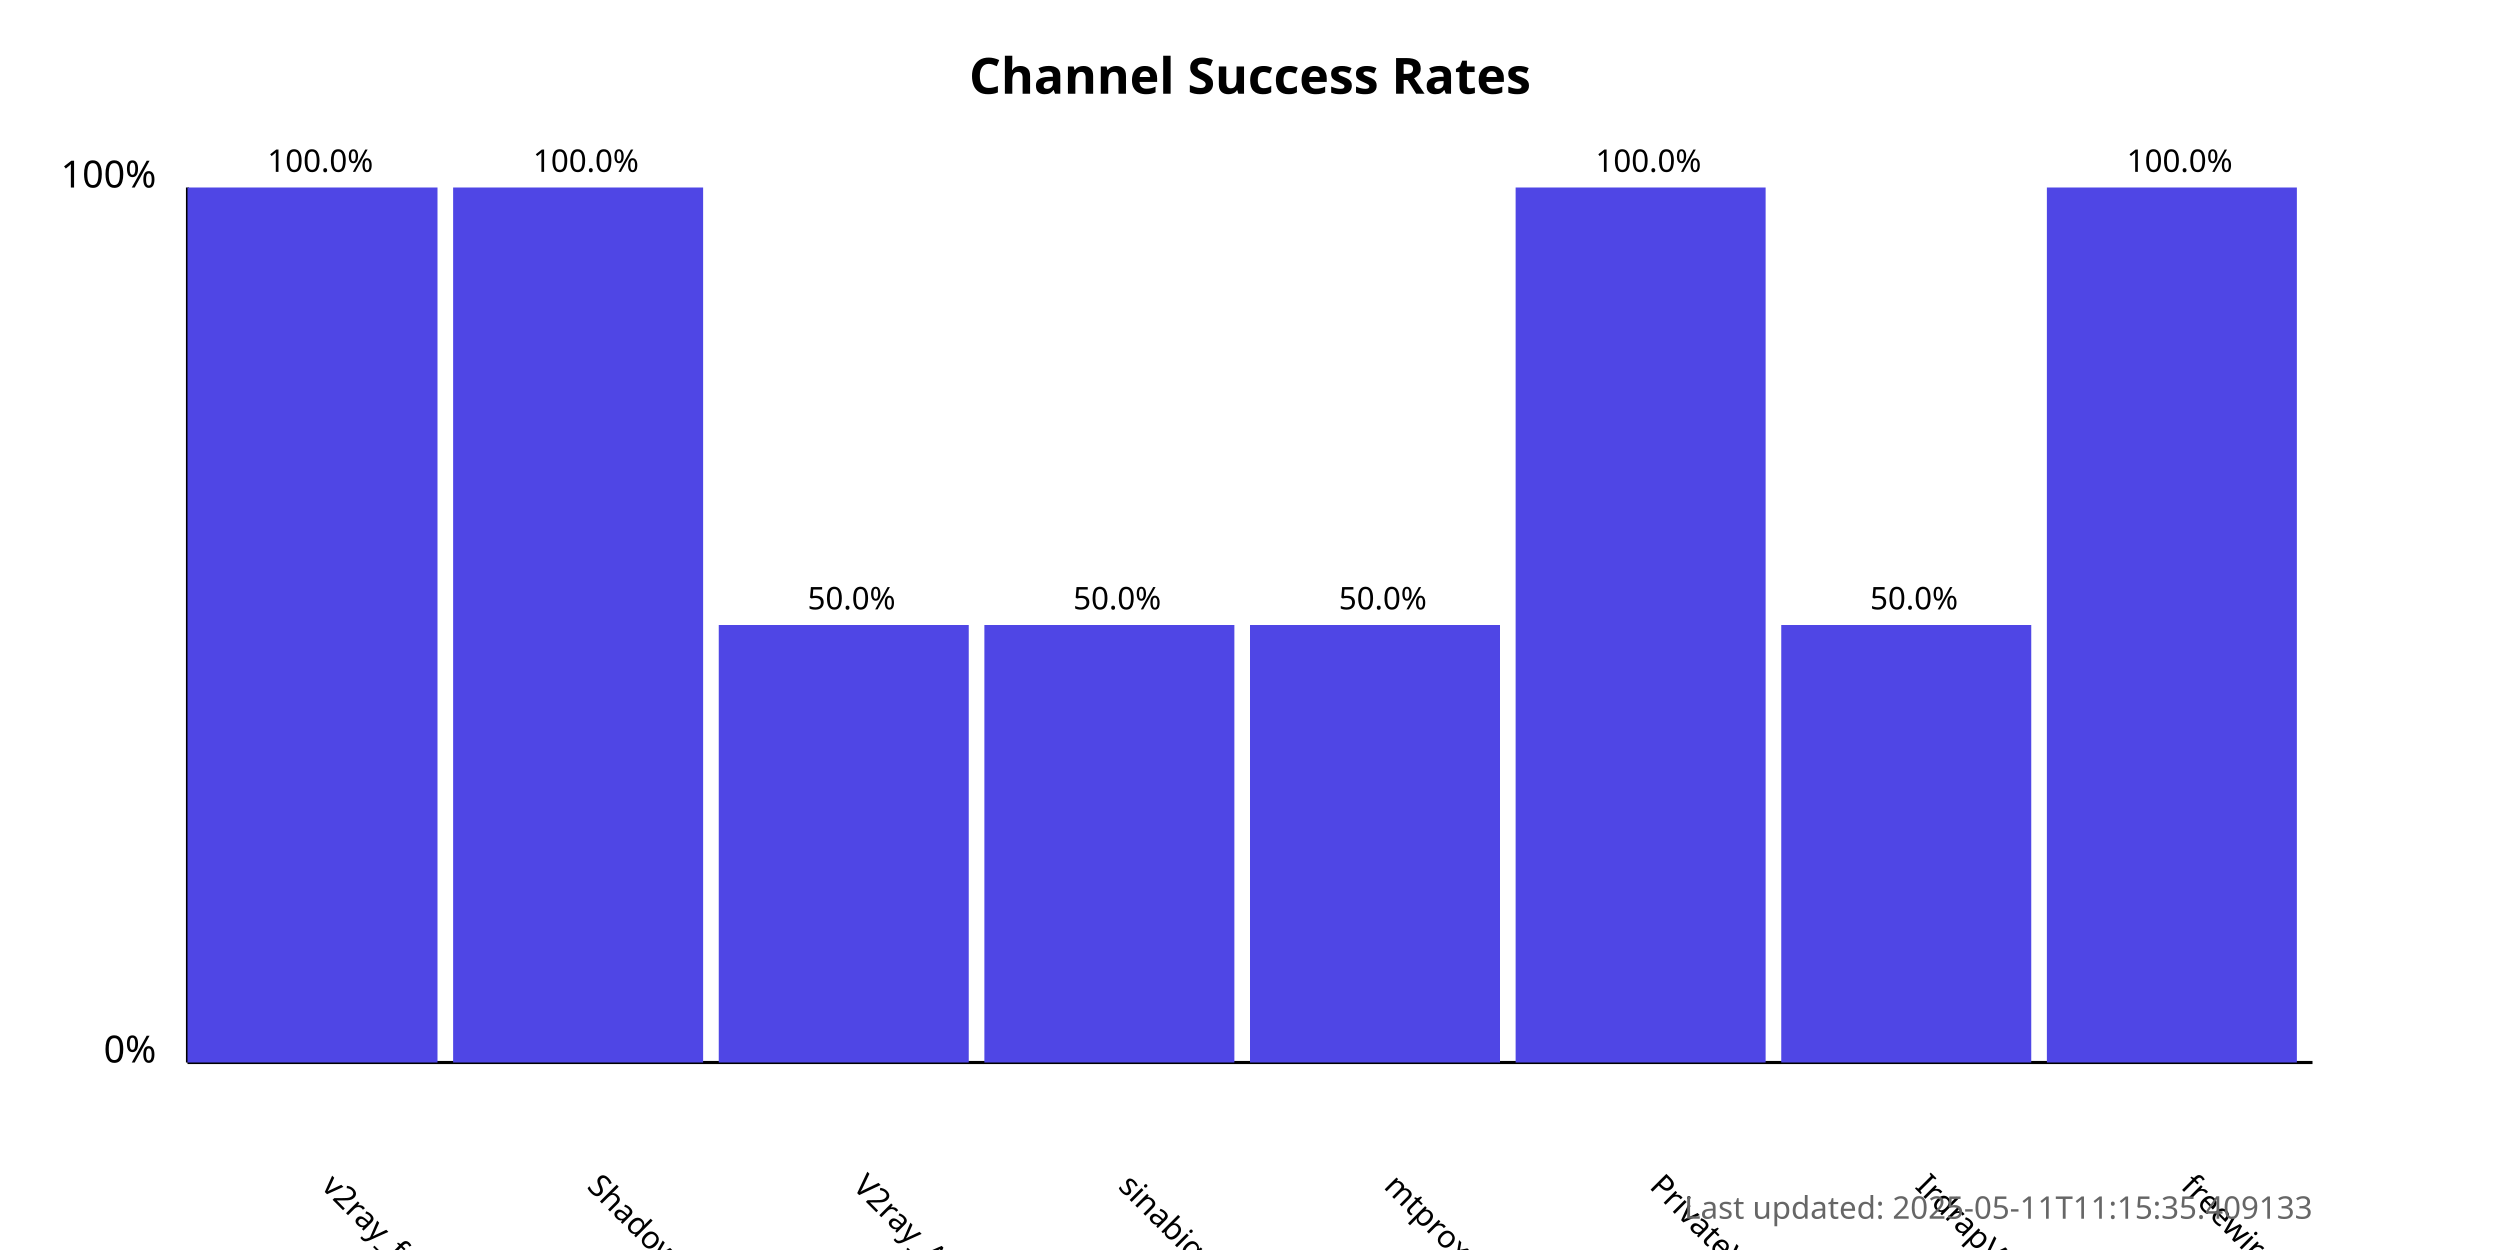
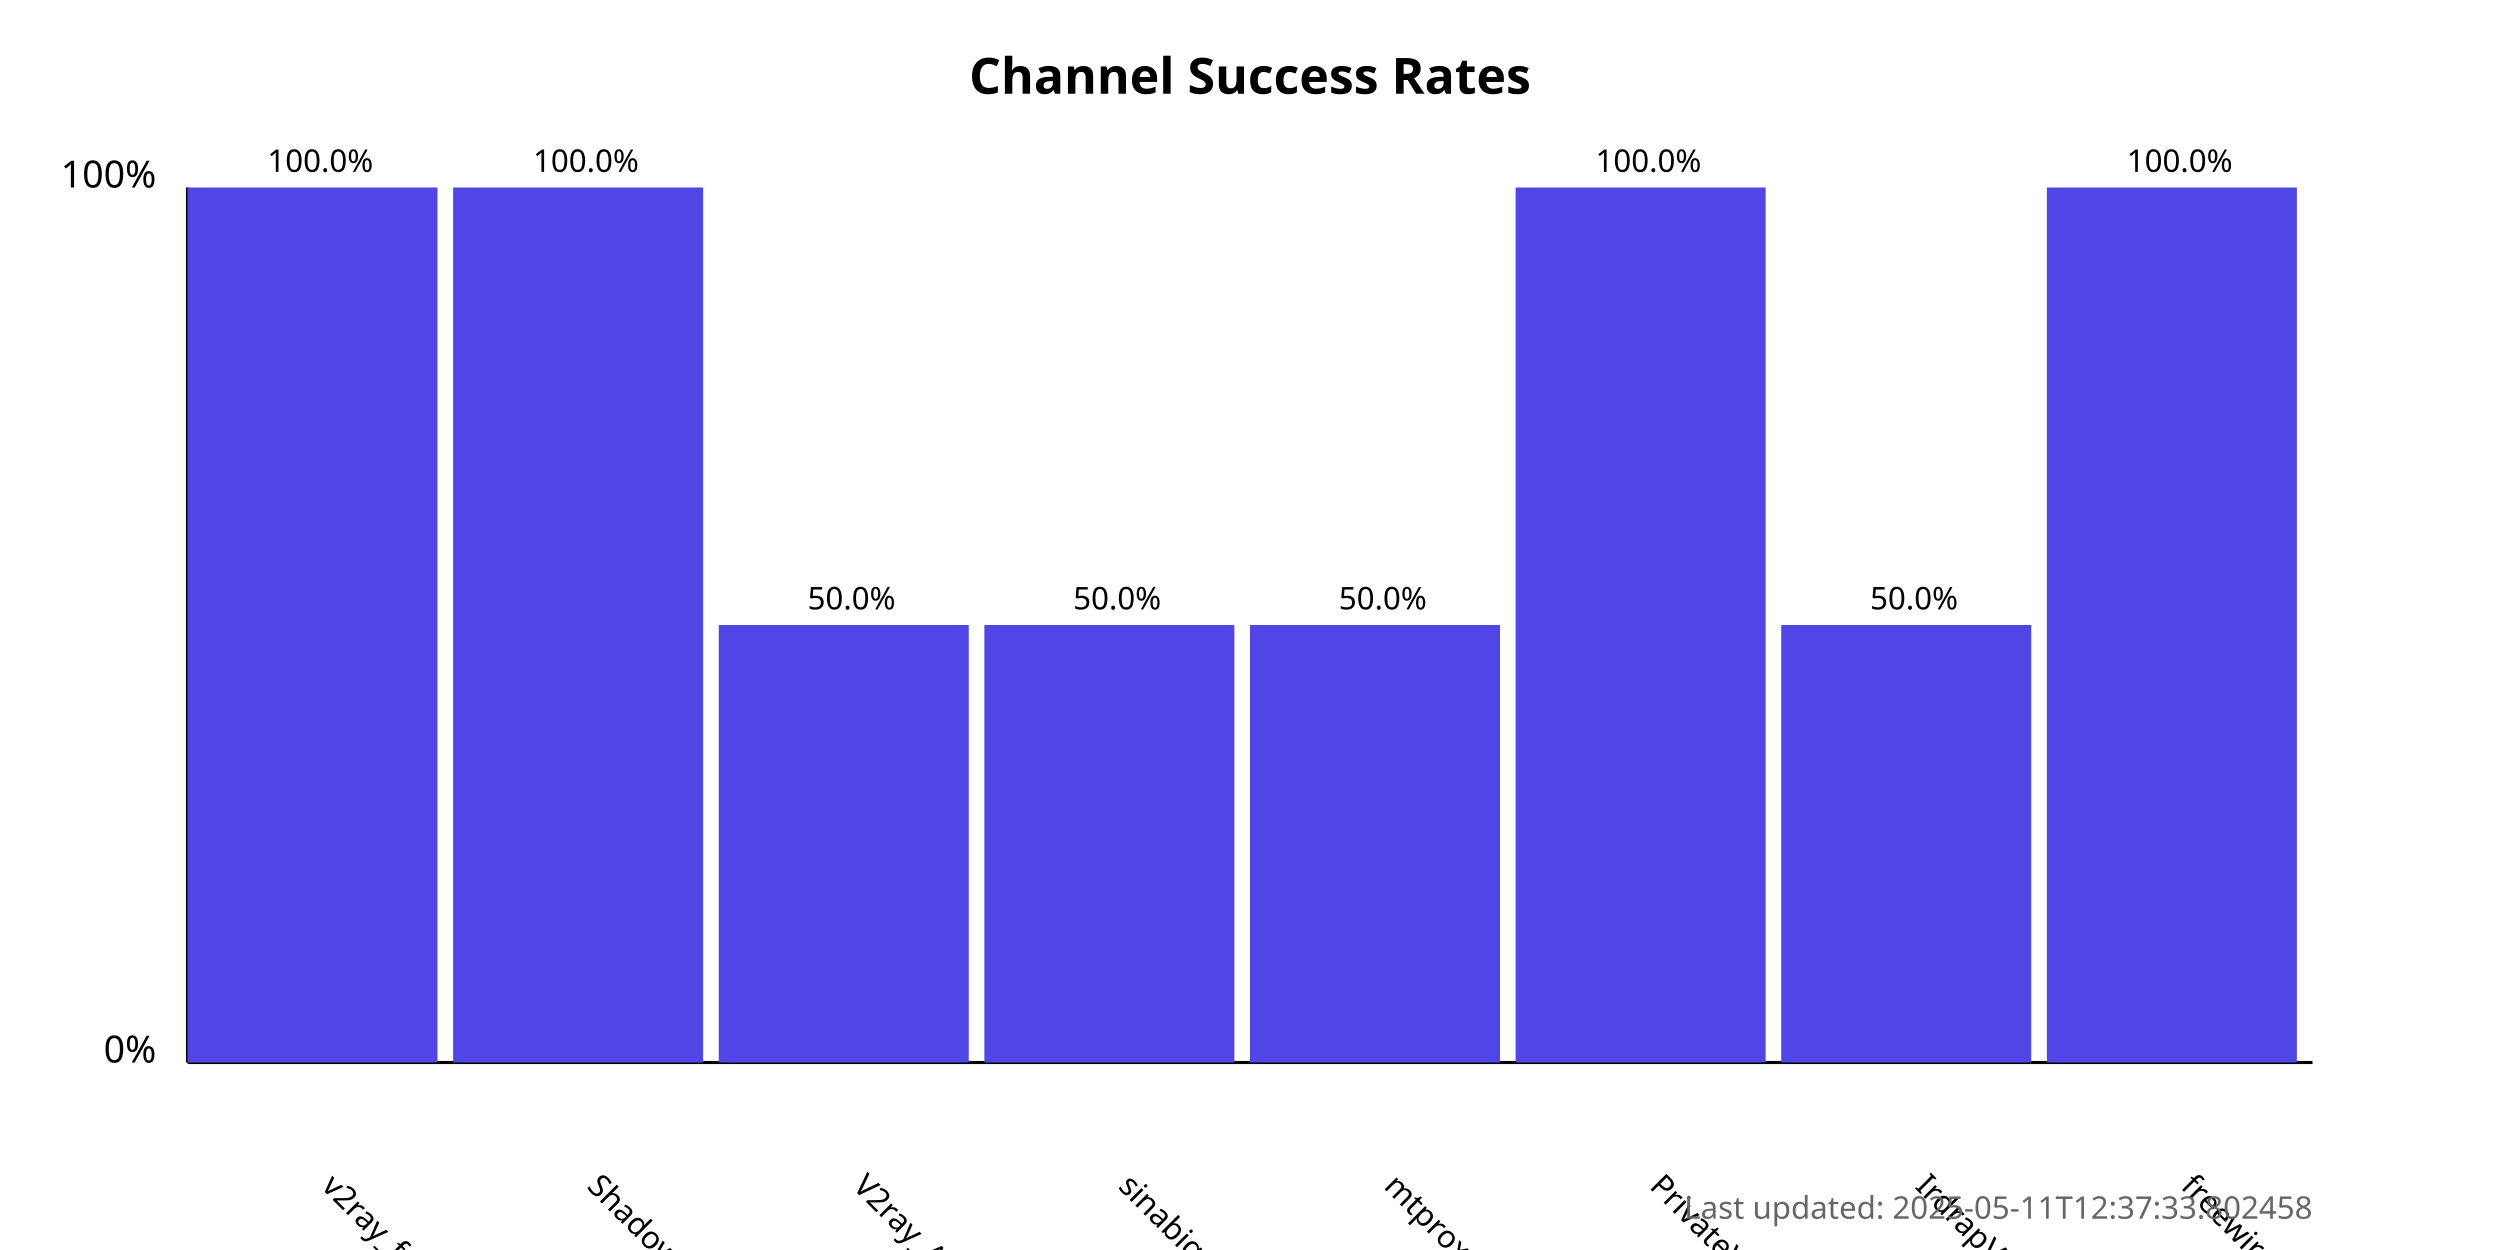
<svg xmlns="http://www.w3.org/2000/svg" width="800" height="400">
  <style>
            .chart-title { font: bold 16px sans-serif; }
            .axis-label { font: 12px sans-serif; }
            .tick-label { font: 10px sans-serif; }
            .bar { fill: #4f46e5; }
            .bar:hover { fill: #6366f1; }
            .timestamp { font: 10px sans-serif; fill: #666; }
        </style>
  <text x="400.0" y="30" text-anchor="middle" class="chart-title">
            Channel Success Rates
        </text>
  <line x1="60" y1="340" x2="60" y2="60" stroke="black" stroke-width="1" />
  <line x1="60" y1="340" x2="740" y2="340" stroke="black" stroke-width="1" />
  <text x="50" y="340" text-anchor="end" class="axis-label">0%</text>
  <text x="50" y="60" text-anchor="end" class="axis-label">100%</text>
  <g>
    <rect x="60" y="60.0" width="80.0" height="280.0" class="bar" />
    <text x="102.5" y="380" transform="rotate(45, 102.5, 380)" text-anchor="start" class="tick-label">
                v2ray_free_conf
            </text>
    <text x="102.5" y="55.0" text-anchor="middle" class="tick-label">
                100.0%
            </text>
  </g>
  <g>
    <rect x="145.0" y="60.0" width="80.0" height="280.0" class="bar" />
    <text x="187.5" y="380" transform="rotate(45, 187.5, 380)" text-anchor="start" class="tick-label">
                ShadowProxy66
            </text>
    <text x="187.5" y="55.0" text-anchor="middle" class="tick-label">
                100.0%
            </text>
  </g>
  <g>
    <rect x="230.0" y="200.0" width="80.0" height="140.0" class="bar" />
    <text x="272.5" y="380" transform="rotate(45, 272.5, 380)" text-anchor="start" class="tick-label">
                V2ray_Alpha
            </text>
    <text x="272.5" y="195.0" text-anchor="middle" class="tick-label">
                50.0%
            </text>
  </g>
  <g>
    <rect x="315.0" y="200.0" width="80.0" height="140.0" class="bar" />
    <text x="357.5" y="380" transform="rotate(45, 357.5, 380)" text-anchor="start" class="tick-label">
                sinabigo
            </text>
    <text x="357.5" y="195.0" text-anchor="middle" class="tick-label">
                50.0%
            </text>
  </g>
  <g>
    <rect x="400.0" y="200.0" width="80.0" height="140.0" class="bar" />
    <text x="442.5" y="380" transform="rotate(45, 442.5, 380)" text-anchor="start" class="tick-label">
                mtproxy_lists
            </text>
    <text x="442.5" y="195.0" text-anchor="middle" class="tick-label">
                50.0%
            </text>
  </g>
  <g>
    <rect x="485.0" y="60.0" width="80.0" height="280.0" class="bar" />
    <text x="527.5" y="380" transform="rotate(45, 527.5, 380)" text-anchor="start" class="tick-label">
                PrivateVPNs
            </text>
    <text x="527.5" y="55.0" text-anchor="middle" class="tick-label">
                100.0%
            </text>
  </g>
  <g>
    <rect x="570.0" y="200.0" width="80.0" height="140.0" class="bar" />
    <text x="612.5" y="380" transform="rotate(45, 612.5, 380)" text-anchor="start" class="tick-label">
                IrdrapVPNnews
            </text>
    <text x="612.5" y="195.0" text-anchor="middle" class="tick-label">
                50.0%
            </text>
  </g>
  <g>
    <rect x="655.0" y="60.0" width="80.0" height="280.0" class="bar" />
    <text x="697.5" y="380" transform="rotate(45, 697.5, 380)" text-anchor="start" class="tick-label">
                freewireguard
            </text>
    <text x="697.5" y="55.0" text-anchor="middle" class="tick-label">
                100.0%
            </text>
  </g>
  <text x="740" y="390" text-anchor="end" class="timestamp">
-             Last updated: 2025-05-11T11:15:35.409133
+             Last updated: 2025-05-11T12:37:33.802458
        </text>
</svg>
